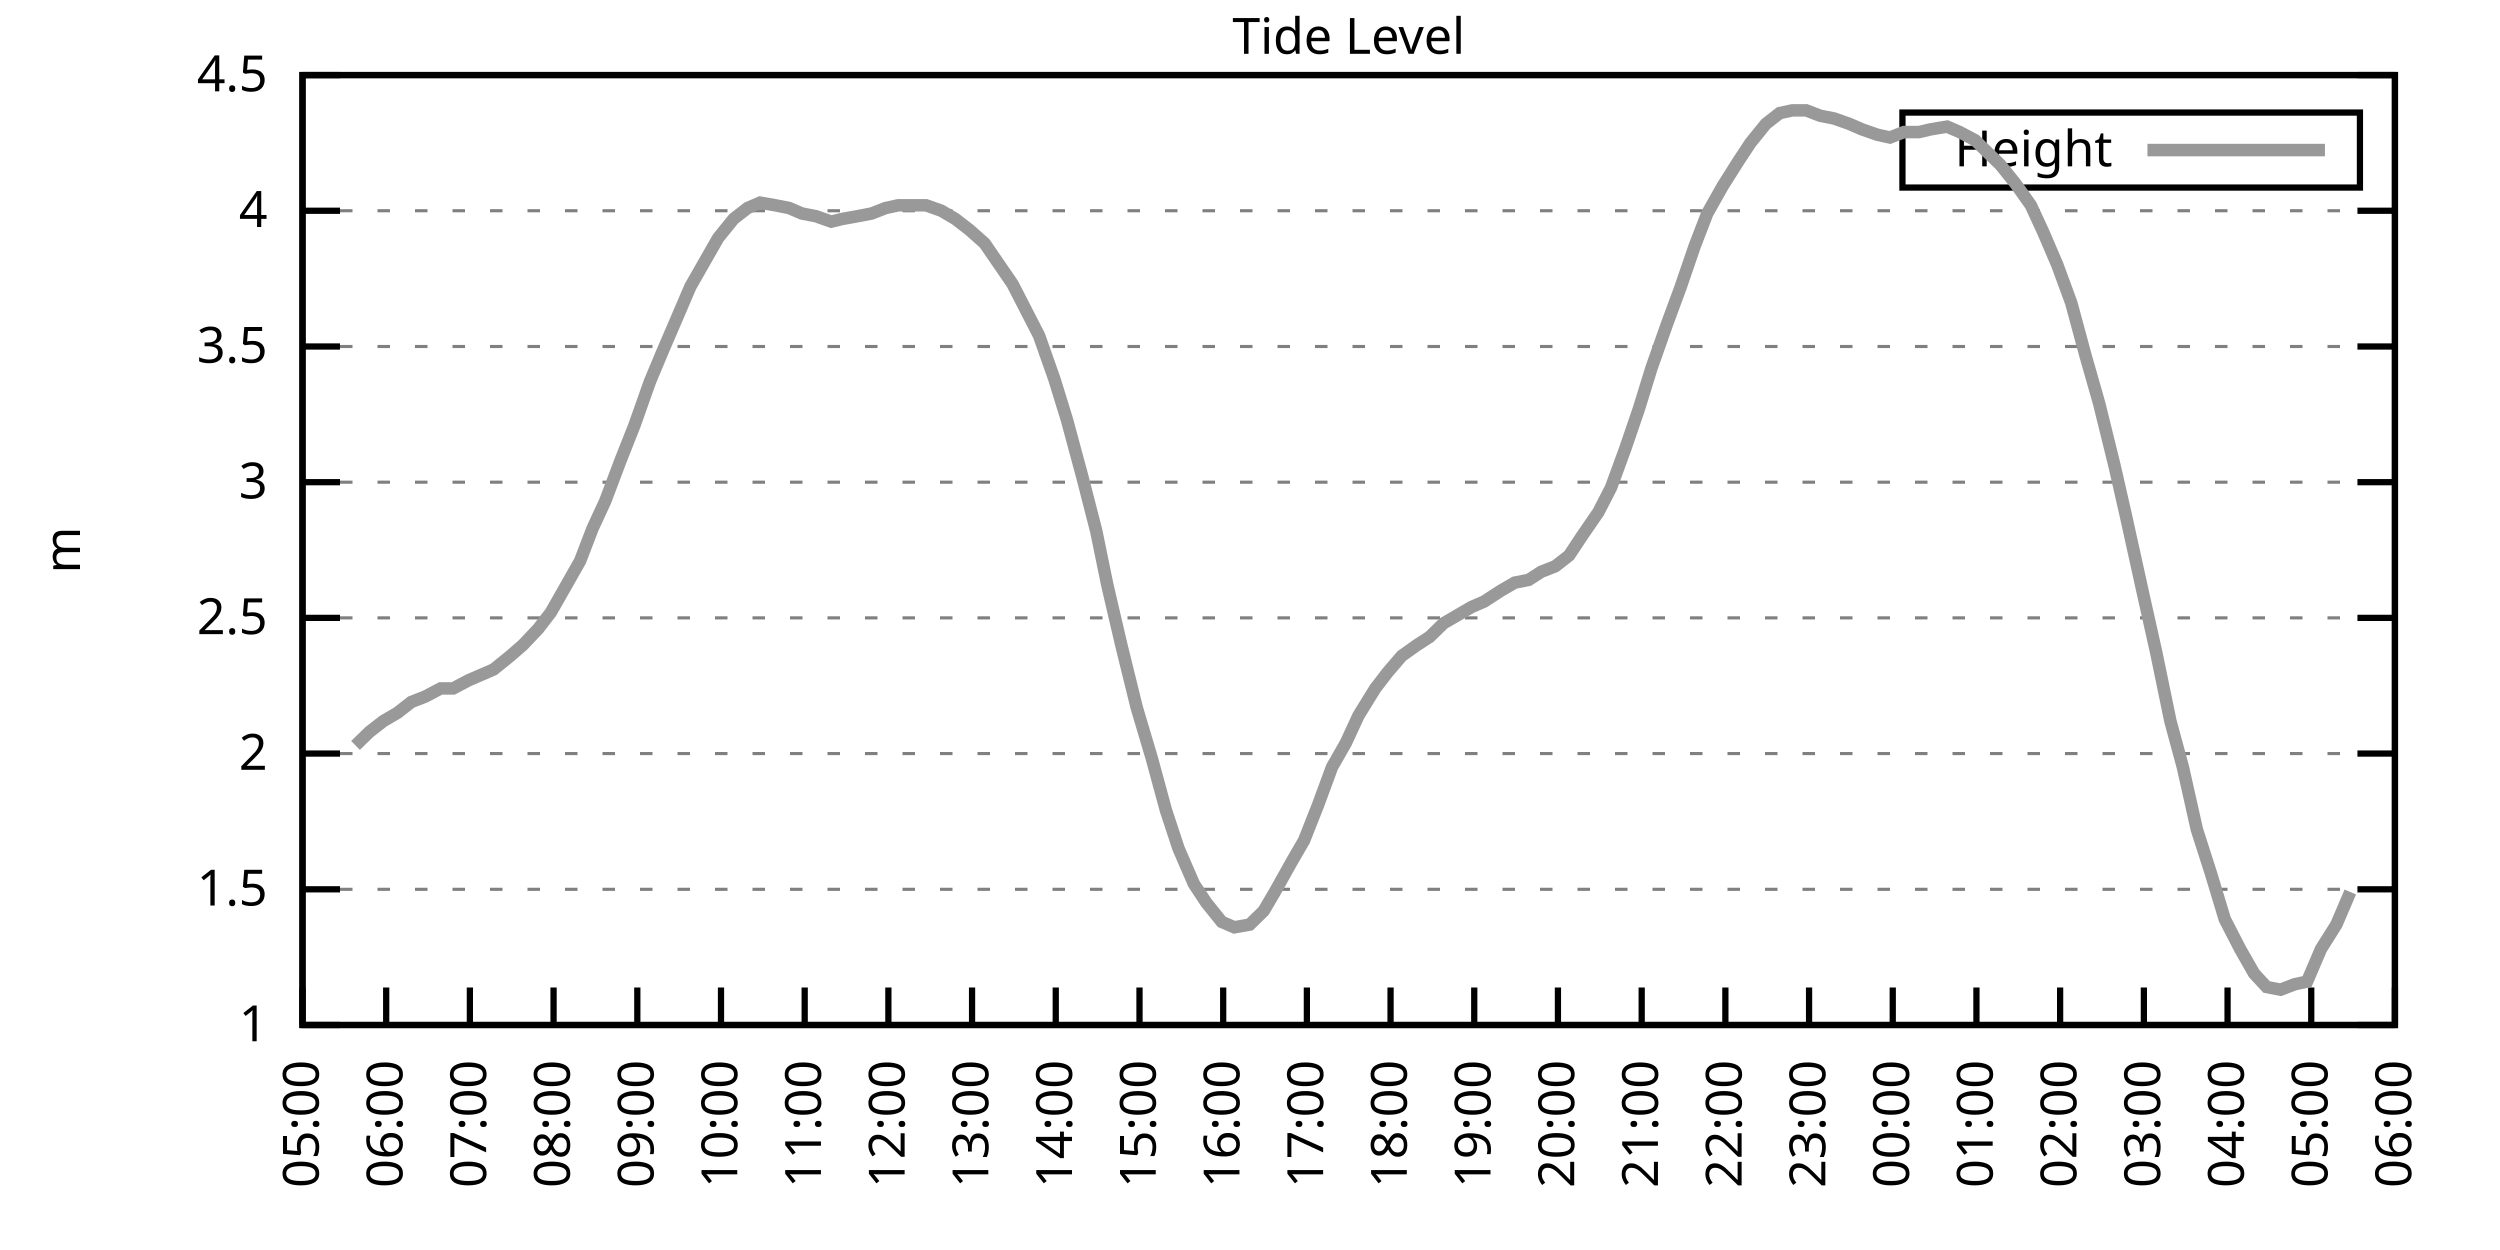
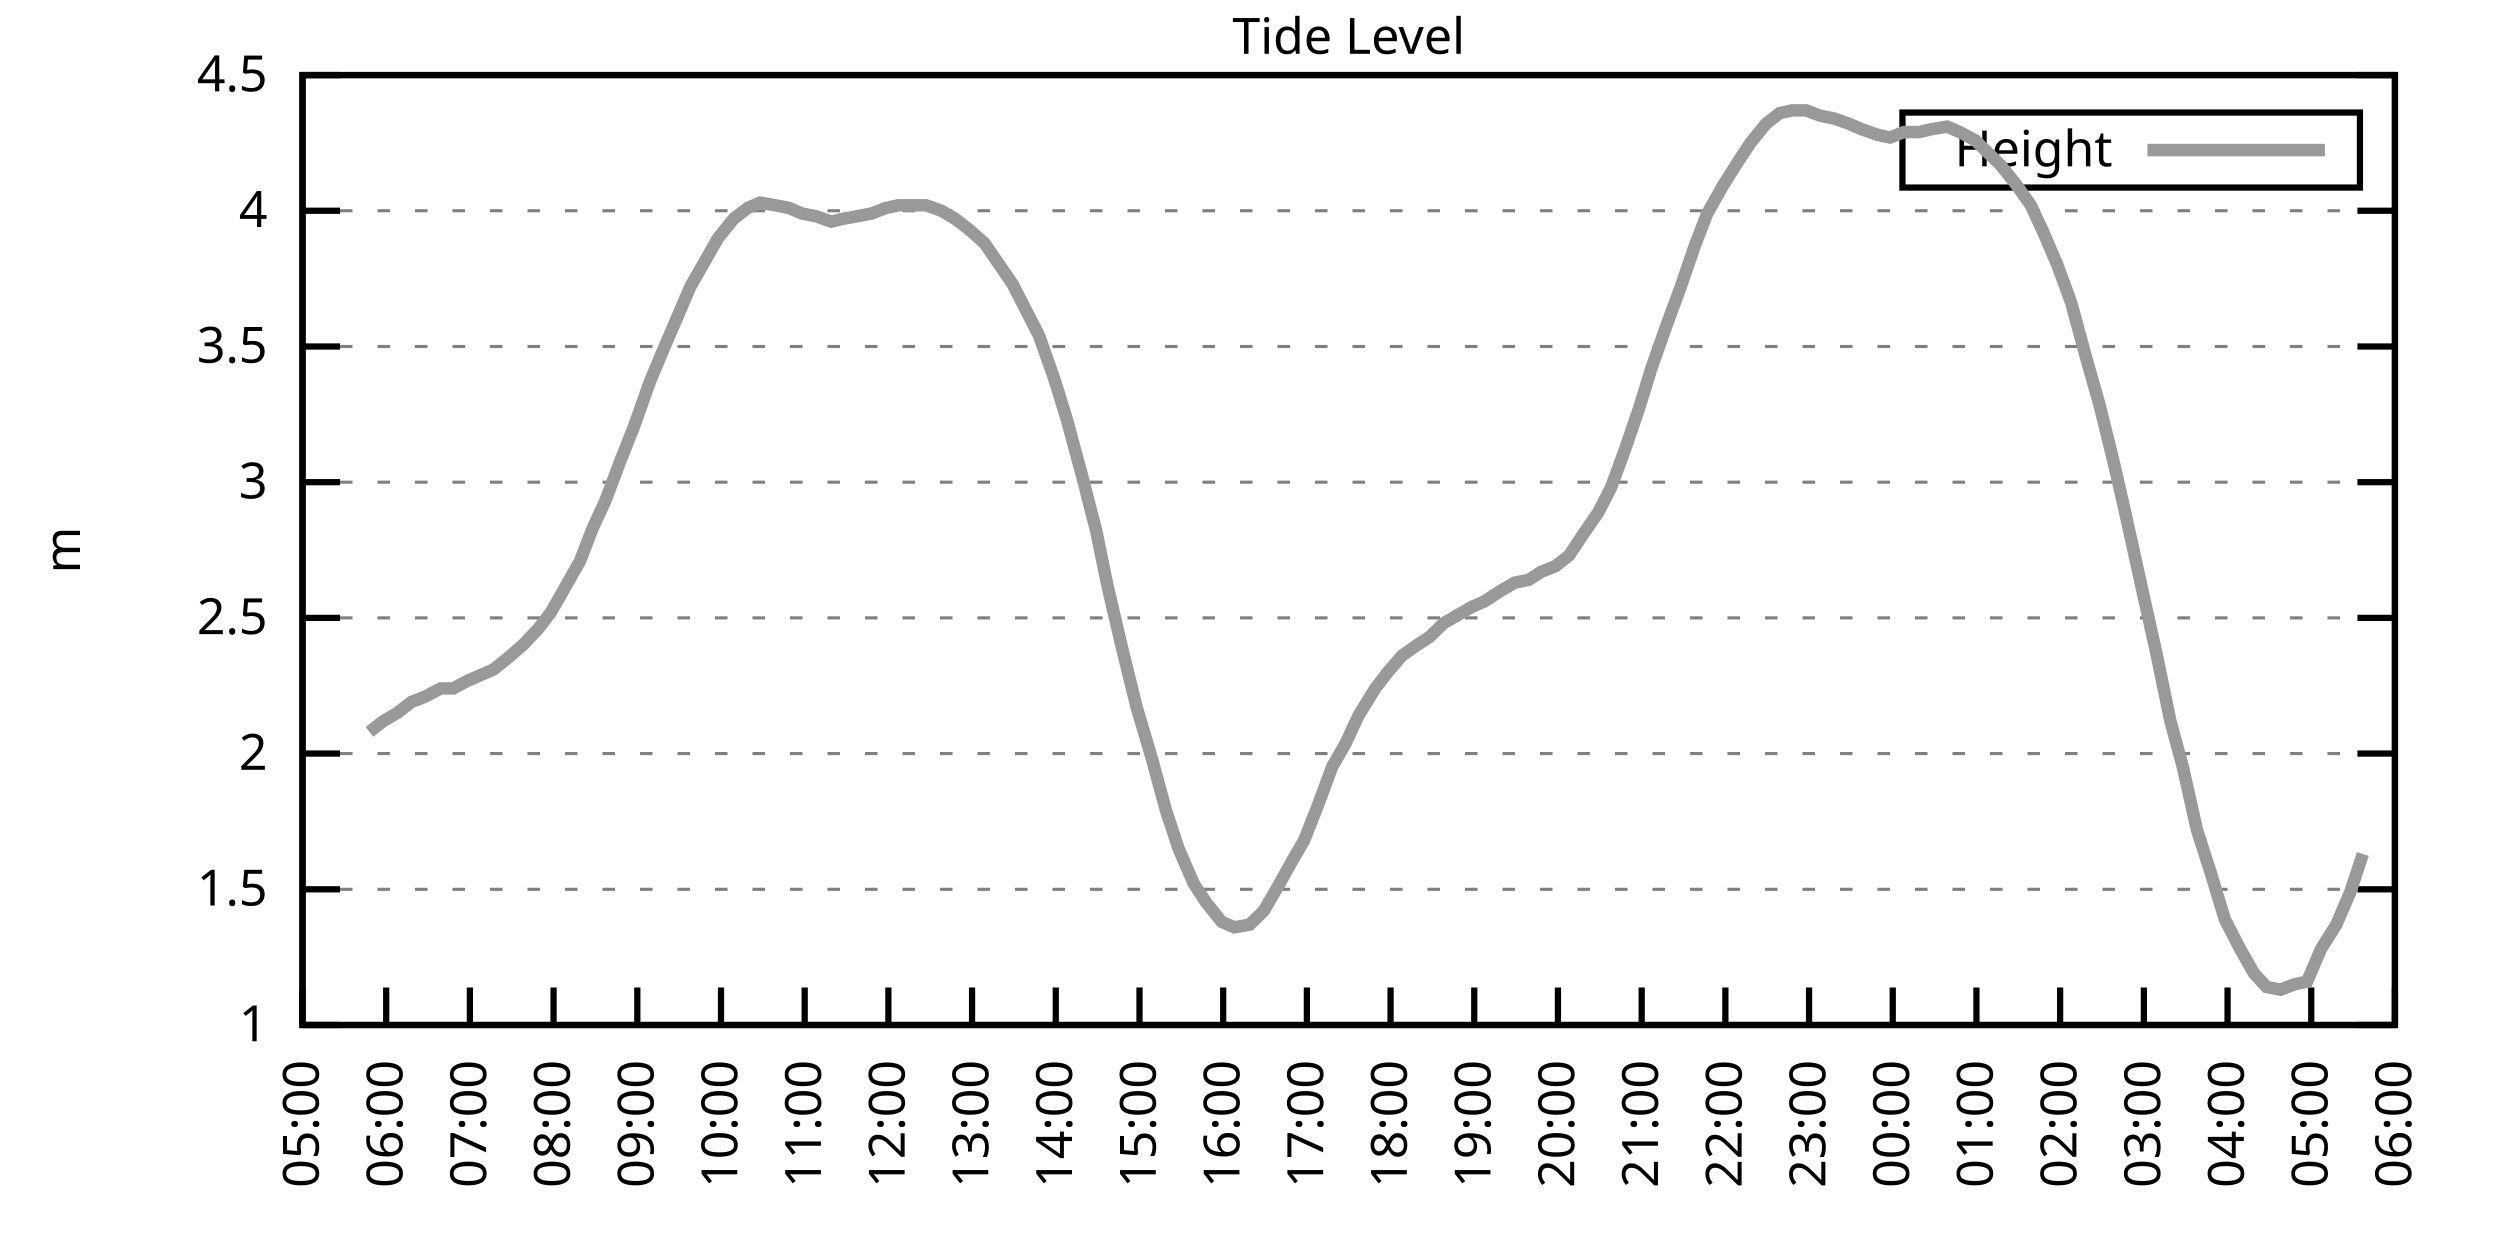
<svg xmlns="http://www.w3.org/2000/svg" xmlns:xlink="http://www.w3.org/1999/xlink" width="400" height="200" viewBox="0 0 400 200">
  <g id="gnuplot_canvas">
    <rect x="0" y="0" width="400" height="200" fill="none" />
    <defs>
      <circle id="gpDot" r="0.5" stroke-width="0.5" stroke="currentColor" />
      <path id="gpPt0" stroke-width="0.333" stroke="currentColor" d="M-1,0 h2 M0,-1 v2" />
      <path id="gpPt1" stroke-width="0.333" stroke="currentColor" d="M-1,-1 L1,1 M1,-1 L-1,1" />
      <path id="gpPt2" stroke-width="0.333" stroke="currentColor" d="M-1,0 L1,0 M0,-1 L0,1 M-1,-1 L1,1 M-1,1 L1,-1" />
      <rect id="gpPt3" stroke-width="0.333" stroke="currentColor" x="-1" y="-1" width="2" height="2" />
      <rect id="gpPt4" stroke-width="0.333" stroke="currentColor" fill="currentColor" x="-1" y="-1" width="2" height="2" />
      <circle id="gpPt5" stroke-width="0.333" stroke="currentColor" cx="0" cy="0" r="1" />
      <use xlink:href="#gpPt5" id="gpPt6" fill="currentColor" stroke="none" />
      <path id="gpPt7" stroke-width="0.333" stroke="currentColor" d="M0,-1.33 L-1.33,0.67 L1.33,0.67 z" />
      <use xlink:href="#gpPt7" id="gpPt8" fill="currentColor" stroke="none" />
      <use xlink:href="#gpPt7" id="gpPt9" stroke="currentColor" transform="rotate(180)" />
      <use xlink:href="#gpPt9" id="gpPt10" fill="currentColor" stroke="none" />
      <use xlink:href="#gpPt3" id="gpPt11" stroke="currentColor" transform="rotate(45)" />
      <use xlink:href="#gpPt11" id="gpPt12" fill="currentColor" stroke="none" />
      <path id="gpPt13" stroke-width="0.333" stroke="currentColor" d="M0,1.330 L1.265,0.411 L0.782,-1.067 L-0.782,-1.076 L-1.265,0.411 z" />
      <use xlink:href="#gpPt13" id="gpPt14" fill="currentColor" stroke="none" />
      <filter id="textbox" filterUnits="objectBoundingBox" x="0" y="0" height="1" width="1">
        <feFlood flood-color="white" flood-opacity="1" result="bgnd" />
        <feComposite in="SourceGraphic" in2="bgnd" operator="atop" />
      </filter>
      <filter id="greybox" filterUnits="objectBoundingBox" x="0" y="0" height="1" width="1">
        <feFlood flood-color="lightgrey" flood-opacity="1" result="grey" />
        <feComposite in="SourceGraphic" in2="grey" operator="atop" />
      </filter>
    </defs>
    <g fill="none" color="white" stroke="currentColor" stroke-width="1.00" stroke-linecap="butt" stroke-linejoin="miter">
</g>
    <g fill="none" color="black" stroke="currentColor" stroke-width="1.00" stroke-linecap="butt" stroke-linejoin="miter">
      <g stroke="none" shape-rendering="crispEdges">
        <polygon fill="rgb(255, 255, 255)" points="48.40,164.00 383.18,164.00 383.18,12.02 48.40,12.02 " />
      </g>
    </g>
    <g fill="none" color="black" stroke="currentColor" stroke-width="1.00" stroke-linecap="butt" stroke-linejoin="miter">
</g>
    <g fill="none" color="black" stroke="black" stroke-width="0.50" stroke-linecap="butt" stroke-linejoin="miter">
</g>
    <g fill="none" color="gray" stroke="currentColor" stroke-width="0.50" stroke-linecap="butt" stroke-linejoin="miter">
      <path stroke="gray" stroke-dasharray="2,4" class="gridline" d="M48.40,164.00 L383.19,164.00  " />
    </g>
    <g fill="none" color="gray" stroke="gray" stroke-width="1.00" stroke-linecap="butt" stroke-linejoin="miter">
</g>
    <g fill="none" color="black" stroke="currentColor" stroke-width="1.00" stroke-linecap="butt" stroke-linejoin="miter">
      <path stroke="black" d="M48.40,164.00 L54.40,164.00 M383.19,164.00 L377.19,164.00  " />
      <g transform="translate(42.80,166.60)" stroke="none" fill="black" font-family="Sans" font-size="8.00" text-anchor="end">
        <text>
          <tspan font-family="Sans"> 1</tspan>
        </text>
      </g>
    </g>
    <g fill="none" color="black" stroke="currentColor" stroke-width="1.00" stroke-linecap="butt" stroke-linejoin="miter">
</g>
    <g fill="none" color="black" stroke="black" stroke-width="0.50" stroke-linecap="butt" stroke-linejoin="miter">
</g>
    <g fill="none" color="gray" stroke="currentColor" stroke-width="0.50" stroke-linecap="butt" stroke-linejoin="miter">
      <path stroke="gray" stroke-dasharray="2,4" class="gridline" d="M48.40,142.29 L383.19,142.29  " />
    </g>
    <g fill="none" color="gray" stroke="gray" stroke-width="1.00" stroke-linecap="butt" stroke-linejoin="miter">
</g>
    <g fill="none" color="black" stroke="currentColor" stroke-width="1.00" stroke-linecap="butt" stroke-linejoin="miter">
      <path stroke="black" d="M48.40,142.29 L54.40,142.29 M383.19,142.29 L377.19,142.29  " />
      <g transform="translate(42.80,144.89)" stroke="none" fill="black" font-family="Sans" font-size="8.00" text-anchor="end">
        <text>
          <tspan font-family="Sans"> 1.5</tspan>
        </text>
      </g>
    </g>
    <g fill="none" color="black" stroke="currentColor" stroke-width="1.00" stroke-linecap="butt" stroke-linejoin="miter">
</g>
    <g fill="none" color="black" stroke="black" stroke-width="0.50" stroke-linecap="butt" stroke-linejoin="miter">
</g>
    <g fill="none" color="gray" stroke="currentColor" stroke-width="0.50" stroke-linecap="butt" stroke-linejoin="miter">
      <path stroke="gray" stroke-dasharray="2,4" class="gridline" d="M48.40,120.57 L383.19,120.57  " />
    </g>
    <g fill="none" color="gray" stroke="gray" stroke-width="1.00" stroke-linecap="butt" stroke-linejoin="miter">
</g>
    <g fill="none" color="black" stroke="currentColor" stroke-width="1.00" stroke-linecap="butt" stroke-linejoin="miter">
      <path stroke="black" d="M48.40,120.57 L54.40,120.57 M383.19,120.57 L377.19,120.57  " />
      <g transform="translate(42.80,123.17)" stroke="none" fill="black" font-family="Sans" font-size="8.00" text-anchor="end">
        <text>
          <tspan font-family="Sans"> 2</tspan>
        </text>
      </g>
    </g>
    <g fill="none" color="black" stroke="currentColor" stroke-width="1.00" stroke-linecap="butt" stroke-linejoin="miter">
</g>
    <g fill="none" color="black" stroke="black" stroke-width="0.50" stroke-linecap="butt" stroke-linejoin="miter">
</g>
    <g fill="none" color="gray" stroke="currentColor" stroke-width="0.50" stroke-linecap="butt" stroke-linejoin="miter">
      <path stroke="gray" stroke-dasharray="2,4" class="gridline" d="M48.40,98.86 L383.19,98.86  " />
    </g>
    <g fill="none" color="gray" stroke="gray" stroke-width="1.00" stroke-linecap="butt" stroke-linejoin="miter">
</g>
    <g fill="none" color="black" stroke="currentColor" stroke-width="1.00" stroke-linecap="butt" stroke-linejoin="miter">
      <path stroke="black" d="M48.40,98.86 L54.40,98.86 M383.19,98.86 L377.19,98.86  " />
      <g transform="translate(42.80,101.46)" stroke="none" fill="black" font-family="Sans" font-size="8.00" text-anchor="end">
        <text>
          <tspan font-family="Sans"> 2.5</tspan>
        </text>
      </g>
    </g>
    <g fill="none" color="black" stroke="currentColor" stroke-width="1.00" stroke-linecap="butt" stroke-linejoin="miter">
</g>
    <g fill="none" color="black" stroke="black" stroke-width="0.50" stroke-linecap="butt" stroke-linejoin="miter">
</g>
    <g fill="none" color="gray" stroke="currentColor" stroke-width="0.50" stroke-linecap="butt" stroke-linejoin="miter">
      <path stroke="gray" stroke-dasharray="2,4" class="gridline" d="M48.40,77.15 L383.19,77.15  " />
    </g>
    <g fill="none" color="gray" stroke="gray" stroke-width="1.00" stroke-linecap="butt" stroke-linejoin="miter">
</g>
    <g fill="none" color="black" stroke="currentColor" stroke-width="1.00" stroke-linecap="butt" stroke-linejoin="miter">
      <path stroke="black" d="M48.40,77.15 L54.40,77.15 M383.19,77.15 L377.19,77.15  " />
      <g transform="translate(42.80,79.75)" stroke="none" fill="black" font-family="Sans" font-size="8.00" text-anchor="end">
        <text>
          <tspan font-family="Sans"> 3</tspan>
        </text>
      </g>
    </g>
    <g fill="none" color="black" stroke="currentColor" stroke-width="1.00" stroke-linecap="butt" stroke-linejoin="miter">
</g>
    <g fill="none" color="black" stroke="black" stroke-width="0.50" stroke-linecap="butt" stroke-linejoin="miter">
</g>
    <g fill="none" color="gray" stroke="currentColor" stroke-width="0.50" stroke-linecap="butt" stroke-linejoin="miter">
      <path stroke="gray" stroke-dasharray="2,4" class="gridline" d="M48.40,55.44 L383.19,55.44  " />
    </g>
    <g fill="none" color="gray" stroke="gray" stroke-width="1.00" stroke-linecap="butt" stroke-linejoin="miter">
</g>
    <g fill="none" color="black" stroke="currentColor" stroke-width="1.00" stroke-linecap="butt" stroke-linejoin="miter">
      <path stroke="black" d="M48.40,55.44 L54.40,55.44 M383.19,55.44 L377.19,55.44  " />
      <g transform="translate(42.80,58.04)" stroke="none" fill="black" font-family="Sans" font-size="8.00" text-anchor="end">
        <text>
          <tspan font-family="Sans"> 3.5</tspan>
        </text>
      </g>
    </g>
    <g fill="none" color="black" stroke="currentColor" stroke-width="1.00" stroke-linecap="butt" stroke-linejoin="miter">
</g>
    <g fill="none" color="black" stroke="black" stroke-width="0.50" stroke-linecap="butt" stroke-linejoin="miter">
</g>
    <g fill="none" color="gray" stroke="currentColor" stroke-width="0.50" stroke-linecap="butt" stroke-linejoin="miter">
      <path stroke="gray" stroke-dasharray="2,4" class="gridline" d="M48.40,33.72 L383.19,33.72  " />
    </g>
    <g fill="none" color="gray" stroke="gray" stroke-width="1.00" stroke-linecap="butt" stroke-linejoin="miter">
</g>
    <g fill="none" color="black" stroke="currentColor" stroke-width="1.00" stroke-linecap="butt" stroke-linejoin="miter">
      <path stroke="black" d="M48.40,33.72 L54.40,33.72 M383.19,33.72 L377.19,33.72  " />
      <g transform="translate(42.80,36.32)" stroke="none" fill="black" font-family="Sans" font-size="8.00" text-anchor="end">
        <text>
          <tspan font-family="Sans"> 4</tspan>
        </text>
      </g>
    </g>
    <g fill="none" color="black" stroke="currentColor" stroke-width="1.00" stroke-linecap="butt" stroke-linejoin="miter">
</g>
    <g fill="none" color="black" stroke="black" stroke-width="0.50" stroke-linecap="butt" stroke-linejoin="miter">
</g>
    <g fill="none" color="gray" stroke="currentColor" stroke-width="0.50" stroke-linecap="butt" stroke-linejoin="miter">
      <path stroke="gray" stroke-dasharray="2,4" class="gridline" d="M48.40,12.01 L383.19,12.01  " />
    </g>
    <g fill="none" color="gray" stroke="gray" stroke-width="1.00" stroke-linecap="butt" stroke-linejoin="miter">
</g>
    <g fill="none" color="black" stroke="currentColor" stroke-width="1.00" stroke-linecap="butt" stroke-linejoin="miter">
      <path stroke="black" d="M48.40,12.01 L54.40,12.01 M383.19,12.01 L377.19,12.01  " />
      <g transform="translate(42.80,14.61)" stroke="none" fill="black" font-family="Sans" font-size="8.00" text-anchor="end">
        <text>
          <tspan font-family="Sans"> 4.5</tspan>
        </text>
      </g>
    </g>
    <g fill="none" color="black" stroke="currentColor" stroke-width="1.00" stroke-linecap="butt" stroke-linejoin="miter">
      <path stroke="black" d="M48.40,164.00 L48.40,158.00  " />
      <g transform="translate(51.00,169.60) rotate(270.00)" stroke="none" fill="black" font-family="Sans" font-size="8.00" text-anchor="end">
        <text>
          <tspan font-family="Sans">05:00</tspan>
        </text>
      </g>
    </g>
    <g fill="none" color="black" stroke="currentColor" stroke-width="1.00" stroke-linecap="butt" stroke-linejoin="miter">
      <path stroke="black" d="M61.79,164.00 L61.79,158.00  " />
      <g transform="translate(64.39,169.60) rotate(270.00)" stroke="none" fill="black" font-family="Sans" font-size="8.00" text-anchor="end">
        <text>
          <tspan font-family="Sans">06:00</tspan>
        </text>
      </g>
    </g>
    <g fill="none" color="black" stroke="currentColor" stroke-width="1.00" stroke-linecap="butt" stroke-linejoin="miter">
      <path stroke="black" d="M75.18,164.00 L75.18,158.00  " />
      <g transform="translate(77.78,169.60) rotate(270.00)" stroke="none" fill="black" font-family="Sans" font-size="8.00" text-anchor="end">
        <text>
          <tspan font-family="Sans">07:00</tspan>
        </text>
      </g>
    </g>
    <g fill="none" color="black" stroke="currentColor" stroke-width="1.00" stroke-linecap="butt" stroke-linejoin="miter">
      <path stroke="black" d="M88.57,164.00 L88.57,158.00  " />
      <g transform="translate(91.17,169.60) rotate(270.00)" stroke="none" fill="black" font-family="Sans" font-size="8.00" text-anchor="end">
        <text>
          <tspan font-family="Sans">08:00</tspan>
        </text>
      </g>
    </g>
    <g fill="none" color="black" stroke="currentColor" stroke-width="1.00" stroke-linecap="butt" stroke-linejoin="miter">
      <path stroke="black" d="M101.97,164.00 L101.97,158.00  " />
      <g transform="translate(104.57,169.60) rotate(270.00)" stroke="none" fill="black" font-family="Sans" font-size="8.00" text-anchor="end">
        <text>
          <tspan font-family="Sans">09:00</tspan>
        </text>
      </g>
    </g>
    <g fill="none" color="black" stroke="currentColor" stroke-width="1.00" stroke-linecap="butt" stroke-linejoin="miter">
      <path stroke="black" d="M115.36,164.00 L115.36,158.00  " />
      <g transform="translate(117.96,169.60) rotate(270.00)" stroke="none" fill="black" font-family="Sans" font-size="8.00" text-anchor="end">
        <text>
          <tspan font-family="Sans">10:00</tspan>
        </text>
      </g>
    </g>
    <g fill="none" color="black" stroke="currentColor" stroke-width="1.00" stroke-linecap="butt" stroke-linejoin="miter">
      <path stroke="black" d="M128.75,164.00 L128.75,158.00  " />
      <g transform="translate(131.35,169.60) rotate(270.00)" stroke="none" fill="black" font-family="Sans" font-size="8.00" text-anchor="end">
        <text>
          <tspan font-family="Sans">11:00</tspan>
        </text>
      </g>
    </g>
    <g fill="none" color="black" stroke="currentColor" stroke-width="1.00" stroke-linecap="butt" stroke-linejoin="miter">
      <path stroke="black" d="M142.14,164.00 L142.14,158.00  " />
      <g transform="translate(144.74,169.60) rotate(270.00)" stroke="none" fill="black" font-family="Sans" font-size="8.00" text-anchor="end">
        <text>
          <tspan font-family="Sans">12:00</tspan>
        </text>
      </g>
    </g>
    <g fill="none" color="black" stroke="currentColor" stroke-width="1.00" stroke-linecap="butt" stroke-linejoin="miter">
      <path stroke="black" d="M155.53,164.00 L155.53,158.00  " />
      <g transform="translate(158.13,169.60) rotate(270.00)" stroke="none" fill="black" font-family="Sans" font-size="8.00" text-anchor="end">
        <text>
          <tspan font-family="Sans">13:00</tspan>
        </text>
      </g>
    </g>
    <g fill="none" color="black" stroke="currentColor" stroke-width="1.00" stroke-linecap="butt" stroke-linejoin="miter">
      <path stroke="black" d="M168.92,164.00 L168.92,158.00  " />
      <g transform="translate(171.52,169.60) rotate(270.00)" stroke="none" fill="black" font-family="Sans" font-size="8.00" text-anchor="end">
        <text>
          <tspan font-family="Sans">14:00</tspan>
        </text>
      </g>
    </g>
    <g fill="none" color="black" stroke="currentColor" stroke-width="1.00" stroke-linecap="butt" stroke-linejoin="miter">
      <path stroke="black" d="M182.32,164.00 L182.32,158.00  " />
      <g transform="translate(184.92,169.60) rotate(270.00)" stroke="none" fill="black" font-family="Sans" font-size="8.00" text-anchor="end">
        <text>
          <tspan font-family="Sans">15:00</tspan>
        </text>
      </g>
    </g>
    <g fill="none" color="black" stroke="currentColor" stroke-width="1.00" stroke-linecap="butt" stroke-linejoin="miter">
      <path stroke="black" d="M195.71,164.00 L195.71,158.00  " />
      <g transform="translate(198.31,169.60) rotate(270.00)" stroke="none" fill="black" font-family="Sans" font-size="8.00" text-anchor="end">
        <text>
          <tspan font-family="Sans">16:00</tspan>
        </text>
      </g>
    </g>
    <g fill="none" color="black" stroke="currentColor" stroke-width="1.00" stroke-linecap="butt" stroke-linejoin="miter">
      <path stroke="black" d="M209.10,164.00 L209.10,158.00  " />
      <g transform="translate(211.70,169.60) rotate(270.00)" stroke="none" fill="black" font-family="Sans" font-size="8.00" text-anchor="end">
        <text>
          <tspan font-family="Sans">17:00</tspan>
        </text>
      </g>
    </g>
    <g fill="none" color="black" stroke="currentColor" stroke-width="1.00" stroke-linecap="butt" stroke-linejoin="miter">
      <path stroke="black" d="M222.49,164.00 L222.49,158.00  " />
      <g transform="translate(225.09,169.60) rotate(270.00)" stroke="none" fill="black" font-family="Sans" font-size="8.00" text-anchor="end">
        <text>
          <tspan font-family="Sans">18:00</tspan>
        </text>
      </g>
    </g>
    <g fill="none" color="black" stroke="currentColor" stroke-width="1.00" stroke-linecap="butt" stroke-linejoin="miter">
      <path stroke="black" d="M235.88,164.00 L235.88,158.00  " />
      <g transform="translate(238.48,169.60) rotate(270.00)" stroke="none" fill="black" font-family="Sans" font-size="8.00" text-anchor="end">
        <text>
          <tspan font-family="Sans">19:00</tspan>
        </text>
      </g>
    </g>
    <g fill="none" color="black" stroke="currentColor" stroke-width="1.00" stroke-linecap="butt" stroke-linejoin="miter">
      <path stroke="black" d="M249.27,164.00 L249.27,158.00  " />
      <g transform="translate(251.87,169.60) rotate(270.00)" stroke="none" fill="black" font-family="Sans" font-size="8.00" text-anchor="end">
        <text>
          <tspan font-family="Sans">20:00</tspan>
        </text>
      </g>
    </g>
    <g fill="none" color="black" stroke="currentColor" stroke-width="1.00" stroke-linecap="butt" stroke-linejoin="miter">
      <path stroke="black" d="M262.67,164.00 L262.67,158.00  " />
      <g transform="translate(265.27,169.60) rotate(270.00)" stroke="none" fill="black" font-family="Sans" font-size="8.00" text-anchor="end">
        <text>
          <tspan font-family="Sans">21:00</tspan>
        </text>
      </g>
    </g>
    <g fill="none" color="black" stroke="currentColor" stroke-width="1.00" stroke-linecap="butt" stroke-linejoin="miter">
      <path stroke="black" d="M276.06,164.00 L276.06,158.00  " />
      <g transform="translate(278.66,169.60) rotate(270.00)" stroke="none" fill="black" font-family="Sans" font-size="8.00" text-anchor="end">
        <text>
          <tspan font-family="Sans">22:00</tspan>
        </text>
      </g>
    </g>
    <g fill="none" color="black" stroke="currentColor" stroke-width="1.00" stroke-linecap="butt" stroke-linejoin="miter">
      <path stroke="black" d="M289.45,164.00 L289.45,158.00  " />
      <g transform="translate(292.05,169.60) rotate(270.00)" stroke="none" fill="black" font-family="Sans" font-size="8.00" text-anchor="end">
        <text>
          <tspan font-family="Sans">23:00</tspan>
        </text>
      </g>
    </g>
    <g fill="none" color="black" stroke="currentColor" stroke-width="1.00" stroke-linecap="butt" stroke-linejoin="miter">
      <path stroke="black" d="M302.84,164.00 L302.84,158.00  " />
      <g transform="translate(305.44,169.60) rotate(270.00)" stroke="none" fill="black" font-family="Sans" font-size="8.00" text-anchor="end">
        <text>
          <tspan font-family="Sans">00:00</tspan>
        </text>
      </g>
    </g>
    <g fill="none" color="black" stroke="currentColor" stroke-width="1.00" stroke-linecap="butt" stroke-linejoin="miter">
      <path stroke="black" d="M316.23,164.00 L316.23,158.00  " />
      <g transform="translate(318.83,169.60) rotate(270.00)" stroke="none" fill="black" font-family="Sans" font-size="8.00" text-anchor="end">
        <text>
          <tspan font-family="Sans">01:00</tspan>
        </text>
      </g>
    </g>
    <g fill="none" color="black" stroke="currentColor" stroke-width="1.00" stroke-linecap="butt" stroke-linejoin="miter">
      <path stroke="black" d="M329.62,164.00 L329.62,158.00  " />
      <g transform="translate(332.22,169.60) rotate(270.00)" stroke="none" fill="black" font-family="Sans" font-size="8.00" text-anchor="end">
        <text>
          <tspan font-family="Sans">02:00</tspan>
        </text>
      </g>
    </g>
    <g fill="none" color="black" stroke="currentColor" stroke-width="1.00" stroke-linecap="butt" stroke-linejoin="miter">
      <path stroke="black" d="M343.02,164.00 L343.02,158.00  " />
      <g transform="translate(345.62,169.60) rotate(270.00)" stroke="none" fill="black" font-family="Sans" font-size="8.00" text-anchor="end">
        <text>
          <tspan font-family="Sans">03:00</tspan>
        </text>
      </g>
    </g>
    <g fill="none" color="black" stroke="currentColor" stroke-width="1.00" stroke-linecap="butt" stroke-linejoin="miter">
      <path stroke="black" d="M356.41,164.00 L356.41,158.00  " />
      <g transform="translate(359.01,169.60) rotate(270.00)" stroke="none" fill="black" font-family="Sans" font-size="8.00" text-anchor="end">
        <text>
          <tspan font-family="Sans">04:00</tspan>
        </text>
      </g>
    </g>
    <g fill="none" color="black" stroke="currentColor" stroke-width="1.00" stroke-linecap="butt" stroke-linejoin="miter">
      <path stroke="black" d="M369.80,164.00 L369.80,158.00  " />
      <g transform="translate(372.40,169.60) rotate(270.00)" stroke="none" fill="black" font-family="Sans" font-size="8.00" text-anchor="end">
        <text>
          <tspan font-family="Sans">05:00</tspan>
        </text>
      </g>
    </g>
    <g fill="none" color="black" stroke="currentColor" stroke-width="1.00" stroke-linecap="butt" stroke-linejoin="miter">
      <path stroke="black" d="M383.19,164.00 L383.19,158.00  " />
      <g transform="translate(385.79,169.60) rotate(270.00)" stroke="none" fill="black" font-family="Sans" font-size="8.00" text-anchor="end">
        <text>
          <tspan font-family="Sans">06:00</tspan>
        </text>
      </g>
    </g>
    <g fill="none" color="black" stroke="currentColor" stroke-width="1.00" stroke-linecap="butt" stroke-linejoin="miter">
</g>
    <g fill="none" color="black" stroke="currentColor" stroke-width="1.00" stroke-linecap="butt" stroke-linejoin="miter">
      <path stroke="black" d="M48.40,12.01 L48.40,164.00 L383.19,164.00 L383.19,12.01 L48.40,12.01 Z  " />
    </g>
    <g fill="none" color="black" stroke="currentColor" stroke-width="1.00" stroke-linecap="butt" stroke-linejoin="miter">
</g>
    <g fill="none" color="black" stroke="currentColor" stroke-width="1.00" stroke-linecap="butt" stroke-linejoin="miter">
      <path stroke="black" d="M304.39,30.01 L304.39,18.01 L377.59,18.01 L377.59,30.01 L304.39,30.01 Z  " />
    </g>
    <g id="Tide_level_plot_1">
      <g fill="none" color="white" stroke="black" stroke-width="2.00" stroke-linecap="butt" stroke-linejoin="miter">
</g>
      <g fill="none" color="black" stroke="currentColor" stroke-width="2.00" stroke-linecap="butt" stroke-linejoin="miter">
        <g transform="translate(337.99,26.61)" stroke="none" fill="black" font-family="Sans" font-size="8.00" text-anchor="end">
          <text>
            <tspan font-family="Sans">Height</tspan>
          </text>
        </g>
      </g>
      <g fill="none" color="black" stroke="currentColor" stroke-width="2.00" stroke-linecap="butt" stroke-linejoin="miter">
-         <path stroke="rgb(153, 153, 153)" d="M343.59,24.01 L371.99,24.01 M56.88,119.27 L59.11,117.10 L61.35,115.36 L63.58,114.06 L65.81,112.32 L68.04,111.45   L70.50,110.15 L72.50,110.15 L74.96,108.85 L76.97,107.98 L78.98,107.11 L81.66,104.94 L83.66,103.20 L86.12,100.60   L88.13,97.99 L90.36,94.08 L92.82,89.74 L94.82,84.53 L96.83,80.19 L99.29,73.67 L101.52,68.03 L103.98,61.08   L105.98,56.30 L108.22,51.09 L110.45,45.88 L112.68,41.97 L114.91,38.07 L117.37,35.03 L119.60,33.29 L121.61,32.42   L124.06,32.85 L126.29,33.29 L128.30,34.16 L130.54,34.59 L132.99,35.46 L134.78,35.03 L137.23,34.59 L139.46,34.16   L141.69,33.29 L143.70,32.85 L146.38,32.85 L148.17,32.85 L150.62,33.72 L152.85,35.03 L155.09,36.76 L157.54,38.93   L159.33,41.54 L162.01,45.45 L164.24,49.79 L166.25,53.70 L168.70,60.65 L170.71,67.16 L173.17,76.28 L175.40,84.97   L177.18,93.65 L179.41,103.20 L181.87,113.19 L184.32,121.44 L186.56,129.69 L188.57,135.77 L191.02,141.42 L193.03,144.46   L195.48,147.50 L197.49,148.37 L199.95,147.93 L202.18,145.76 L203.97,142.72 L206.64,137.94 L208.65,134.47 L210.88,128.83   L213.12,122.75 L215.35,118.84 L217.36,114.49 L220.04,110.15 L222.04,107.55 L224.28,104.94 L226.73,103.20 L228.74,101.90   L230.97,99.73 L233.20,98.43 L235.44,97.12 L237.44,96.26 L240.12,94.52 L242.36,93.22 L244.59,92.78 L246.60,91.48   L248.83,90.61 L251.06,88.87 L253.07,85.83 L255.75,81.93 L257.76,78.02 L259.99,71.94 L262.22,65.42 L264.23,58.91   L266.68,51.96 L268.92,45.88 L271.15,39.37 L273.16,34.16 L275.61,29.81 L278.07,25.91 L280.07,22.87 L282.53,19.83   L284.76,18.09 L286.77,17.66 L289.00,17.66 L291.23,18.52 L293.47,18.96 L295.92,19.83 L297.93,20.70 L300.39,21.56   L302.39,22.00 L304.63,21.13 L307.08,21.13 L308.87,20.70 L311.54,20.26 L313.55,21.13 L316.01,22.43 L317.79,24.17   L320.03,26.34 L322.48,29.38 L324.94,32.85 L326.95,37.20 L329.18,42.41 L331.41,48.49 L333.64,56.74 L335.87,64.56   L338.33,74.54 L340.11,82.36 L342.79,94.52 L345.02,104.51 L347.26,115.36 L349.26,122.75 L351.50,132.73 L353.73,139.68   L355.96,147.06 L358.42,151.84 L360.65,155.75 L362.66,157.92 L364.89,158.35 L367.12,157.49 L369.13,157.05 L371.36,151.84   L373.82,147.93 L376.05,142.72  " />
+         <path stroke="rgb(153, 153, 153)" d="M343.59,24.01 L371.99,24.01 M59.11,117.10 L61.35,115.36 L63.58,114.06 L65.81,112.32 L68.04,111.45 L70.50,110.15   L72.50,110.15 L74.96,108.85 L76.97,107.98 L78.98,107.11 L81.66,104.94 L83.66,103.20 L86.12,100.60 L88.13,97.99   L90.36,94.08 L92.82,89.74 L94.82,84.53 L96.83,80.19 L99.29,73.67 L101.52,68.03 L103.98,61.08 L105.98,56.30   L108.22,51.09 L110.45,45.88 L112.68,41.97 L114.91,38.07 L117.37,35.03 L119.60,33.29 L121.61,32.42 L124.06,32.85   L126.29,33.29 L128.30,34.16 L130.54,34.59 L132.99,35.46 L134.78,35.03 L137.23,34.59 L139.46,34.16 L141.69,33.29   L143.70,32.85 L146.38,32.85 L148.17,32.85 L150.62,33.72 L152.85,35.03 L155.09,36.76 L157.54,38.93 L159.33,41.54   L162.01,45.45 L164.24,49.79 L166.25,53.70 L168.70,60.65 L170.71,67.16 L173.17,76.28 L175.40,84.97 L177.18,93.65   L179.41,103.20 L181.87,113.19 L184.32,121.44 L186.56,129.69 L188.57,135.77 L191.02,141.42 L193.03,144.46 L195.48,147.50   L197.49,148.37 L199.95,147.93 L202.18,145.76 L203.97,142.72 L206.64,137.94 L208.65,134.47 L210.88,128.83 L213.12,122.75   L215.35,118.84 L217.36,114.49 L220.04,110.15 L222.04,107.55 L224.28,104.94 L226.73,103.20 L228.74,101.90 L230.97,99.73   L233.20,98.43 L235.44,97.12 L237.44,96.26 L240.12,94.52 L242.36,93.22 L244.59,92.78 L246.60,91.48 L248.83,90.61   L251.06,88.87 L253.07,85.83 L255.75,81.93 L257.76,78.02 L259.99,71.94 L262.22,65.42 L264.23,58.91 L266.68,51.96   L268.92,45.88 L271.15,39.37 L273.16,34.16 L275.61,29.81 L278.07,25.91 L280.07,22.87 L282.53,19.83 L284.76,18.09   L286.77,17.66 L289.00,17.66 L291.23,18.52 L293.47,18.96 L295.92,19.83 L297.93,20.70 L300.39,21.56 L302.39,22.00   L304.63,21.13 L307.08,21.13 L308.87,20.70 L311.54,20.26 L313.55,21.13 L316.01,22.43 L317.79,24.17 L320.03,26.34   L322.48,29.38 L324.94,32.85 L326.95,37.20 L329.18,42.41 L331.41,48.49 L333.64,56.74 L335.87,64.56 L338.33,74.54   L340.11,82.36 L342.79,94.52 L345.02,104.51 L347.26,115.36 L349.26,122.75 L351.50,132.73 L353.73,139.68 L355.96,147.06   L358.42,151.84 L360.65,155.75 L362.66,157.92 L364.89,158.35 L367.12,157.49 L369.13,157.05 L371.36,151.84 L373.82,147.93   L376.05,142.72 L378.06,136.64  " />
      </g>
    </g>
    <g fill="none" color="black" stroke="currentColor" stroke-width="2.00" stroke-linecap="butt" stroke-linejoin="miter">
</g>
    <g fill="none" color="black" stroke="black" stroke-width="1.00" stroke-linecap="butt" stroke-linejoin="miter">
</g>
    <g fill="none" color="black" stroke="currentColor" stroke-width="1.00" stroke-linecap="butt" stroke-linejoin="miter">
      <path stroke="black" d="M48.40,12.01 L48.40,164.00 L383.19,164.00 L383.19,12.01 L48.40,12.01 Z  " />
      <g transform="translate(12.80,88.01) rotate(270.00)" stroke="none" fill="black" font-family="Sans" font-size="8.00" text-anchor="middle">
        <text>
          <tspan font-family="Sans">m</tspan>
        </text>
      </g>
    </g>
    <g fill="none" color="black" stroke="currentColor" stroke-width="1.00" stroke-linecap="butt" stroke-linejoin="miter">
</g>
    <g fill="none" color="black" stroke="currentColor" stroke-width="1.00" stroke-linecap="butt" stroke-linejoin="miter">
      <g transform="translate(215.79,8.61)" stroke="none" fill="black" font-family="Sans" font-size="8.00" text-anchor="middle">
        <text>
          <tspan font-family="Sans">Tide Level</tspan>
        </text>
      </g>
    </g>
    <g fill="none" color="black" stroke="currentColor" stroke-width="1.00" stroke-linecap="butt" stroke-linejoin="miter">
</g>
  </g>
</svg>
